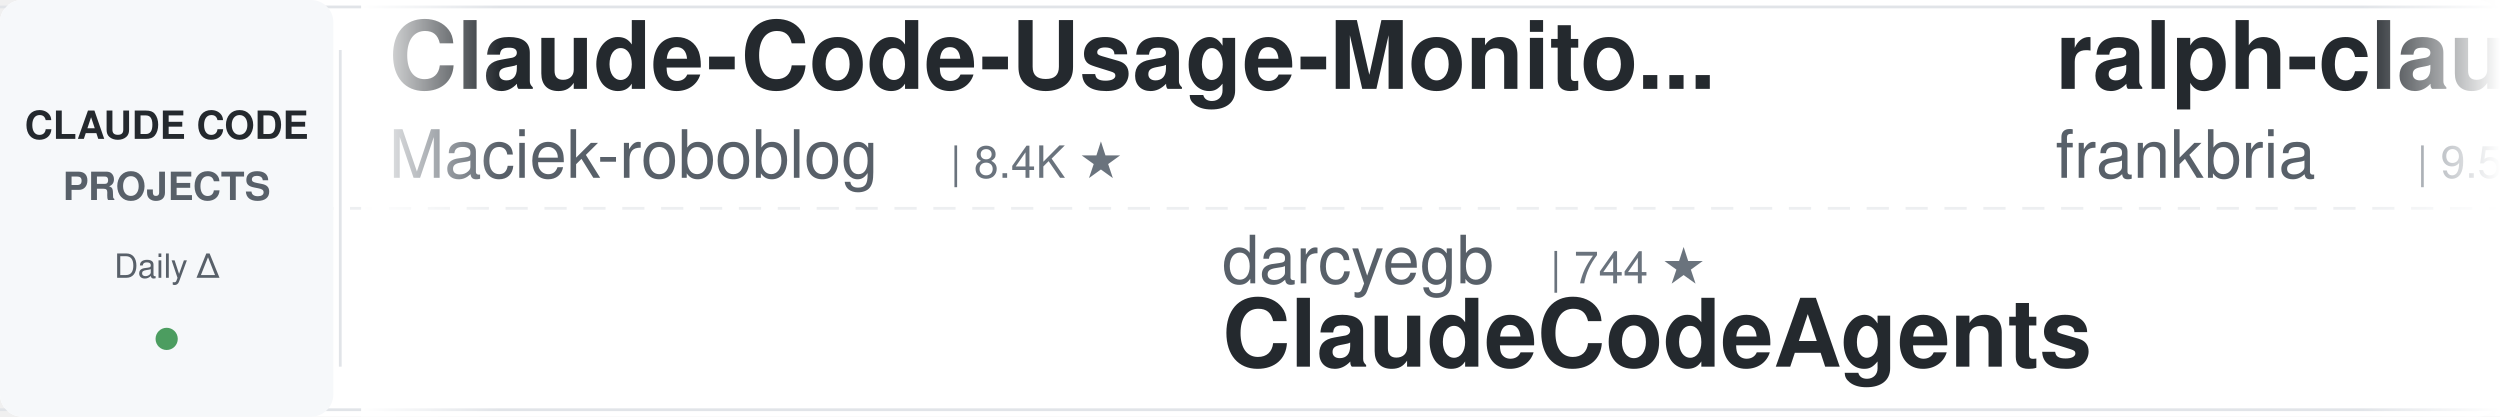
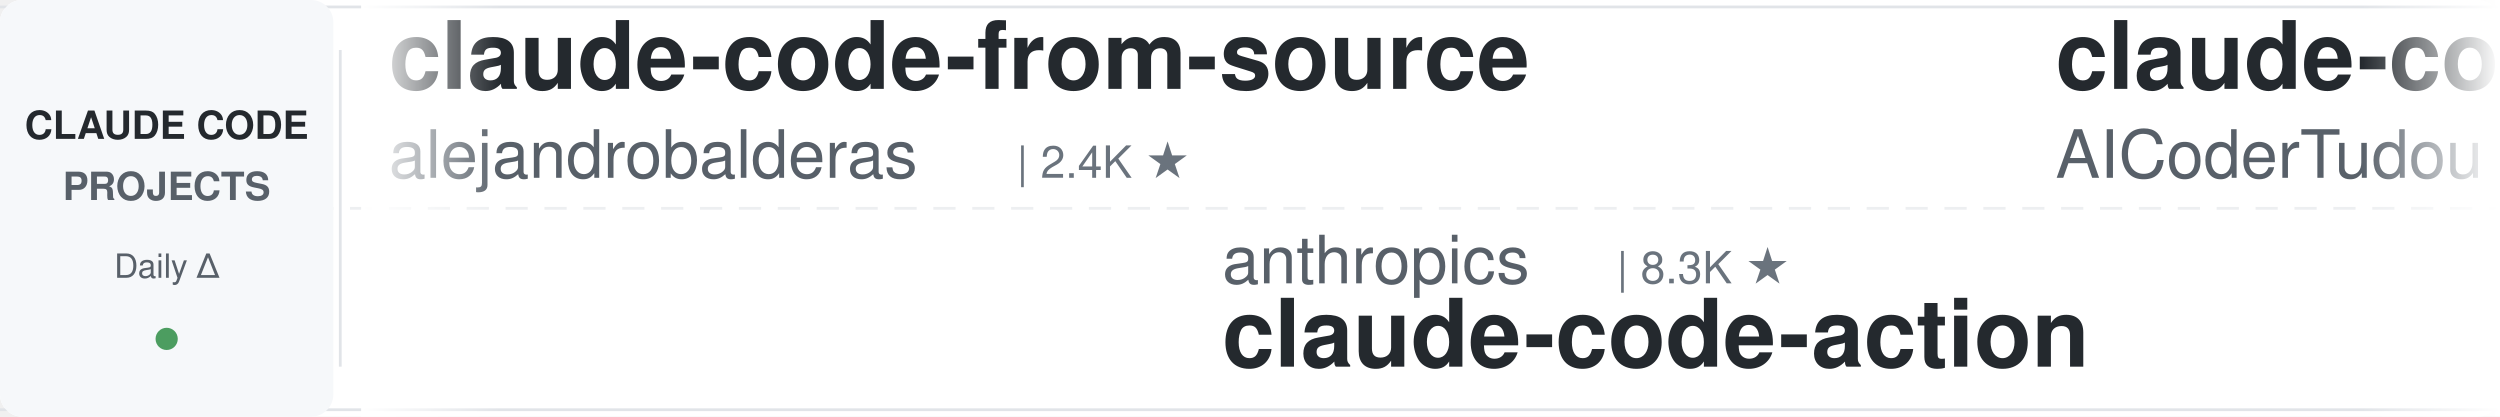
<svg xmlns="http://www.w3.org/2000/svg" width="900" height="150">
  <defs>
    <linearGradient id="leftFade" x1="0%" y1="0%" x2="100%" y2="0%">
      <stop offset="0%" style="stop-color:#ffffff;stop-opacity:1" />
      <stop offset="100%" style="stop-color:#ffffff;stop-opacity:0" />
    </linearGradient>
    <linearGradient id="rightFade" x1="0%" y1="0%" x2="100%" y2="0%">
      <stop offset="0%" style="stop-color:#ffffff;stop-opacity:0" />
      <stop offset="100%" style="stop-color:#ffffff;stop-opacity:1" />
    </linearGradient>
  </defs>
  <rect width="900" height="150" fill="#ffffff" rx="8" />
  <rect x="0" y="2" width="900" height="1" fill="#e1e4e8" />
  <rect x="0" y="147" width="900" height="1" fill="#e1e4e8" />
  <line x1="0" y1="75" x2="900" y2="75" stroke="#e1e4e8" stroke-width="1" stroke-dasharray="8 6" opacity="0.6" />
  <rect x="0" y="0" width="120" height="150" fill="#f6f8fa" rx="8" />
  <text x="60" y="50" font-family="-apple-system, BlinkMacSystemFont, 'Segoe UI', Helvetica, Arial, sans-serif" font-size="14" font-weight="600" fill="#24292e" text-anchor="middle">CLAUDE CODE</text>
  <text x="60" y="72" font-family="-apple-system, BlinkMacSystemFont, 'Segoe UI', Helvetica, Arial, sans-serif" font-size="14" font-weight="600" fill="#586069" text-anchor="middle">PROJECTS</text>
  <text x="60" y="100" font-family="-apple-system, BlinkMacSystemFont, 'Segoe UI', Helvetica, Arial, sans-serif" font-size="12" font-weight="500" fill="#586069" text-anchor="middle">Daily Δ</text>
  <circle cx="60" cy="122" r="4" fill="#22863a" opacity="0.8" />
  <rect x="122" y="18" width="1" height="114" fill="#e1e4e8" />
  <clipPath id="tickerClip">
    <rect x="130" y="0" width="770" height="150" />
  </clipPath>
  <g clip-path="url(#tickerClip)">
    <g id="tickerItems">
      <animateTransform attributeName="transform" attributeType="XML" type="translate" from="0 0" to="-3000 0" dur="54s" repeatCount="indefinite" />
      <g transform="translate(0, 0)">
-         <text x="140" y="32" font-family="-apple-system, BlinkMacSystemFont, 'Segoe UI', Helvetica, Arial, sans-serif" font-size="34" font-weight="600" fill="#24292e">Claude-Code-Usage-Monito...</text>
-         <text x="140" y="64" font-family="-apple-system, BlinkMacSystemFont, 'Segoe UI', Helvetica, Arial, sans-serif" font-size="24" font-weight="400" fill="#586069">Maciek-roboblog</text>
-         <text x="342" y="64" font-family="-apple-system, BlinkMacSystemFont, 'Segoe UI', Helvetica, Arial, sans-serif" font-size="16" font-weight="500" fill="#6a737d">| 8.4K ★</text>
+         <text x="140" y="32" font-family="-apple-system, BlinkMacSystemFont, 'Segoe UI', Helvetica, Arial, sans-serif" font-size="34" font-weight="600" fill="#24292e">claude-code-from-source</text>
+         <text x="140" y="64" font-family="-apple-system, BlinkMacSystemFont, 'Segoe UI', Helvetica, Arial, sans-serif" font-size="24" font-weight="400" fill="#586069">alejandrobalderas</text>
+         <text x="366" y="64" font-family="-apple-system, BlinkMacSystemFont, 'Segoe UI', Helvetica, Arial, sans-serif" font-size="16" font-weight="500" fill="#6a737d">| 2.4K ★</text>
      </g>
      <g transform="translate(300, 0)">
+         <text x="140" y="102" font-family="-apple-system, BlinkMacSystemFont, 'Segoe UI', Helvetica, Arial, sans-serif" font-size="24" font-weight="400" fill="#586069">anthropics</text>
+         <text x="282" y="102" font-family="-apple-system, BlinkMacSystemFont, 'Segoe UI', Helvetica, Arial, sans-serif" font-size="16" font-weight="500" fill="#6a737d">| 8.3K ★</text>
+         <text x="140" y="132" font-family="-apple-system, BlinkMacSystemFont, 'Segoe UI', Helvetica, Arial, sans-serif" font-size="34" font-weight="600" fill="#24292e">claude-code-action</text>
+       </g>
+       <g transform="translate(600, 0)">
+         <text x="140" y="32" font-family="-apple-system, BlinkMacSystemFont, 'Segoe UI', Helvetica, Arial, sans-serif" font-size="34" font-weight="600" fill="#24292e">claude-code-tudou</text>
+         <text x="140" y="64" font-family="-apple-system, BlinkMacSystemFont, 'Segoe UI', Helvetica, Arial, sans-serif" font-size="24" font-weight="400" fill="#586069">AICoderTudou</text>
+         <text x="306" y="64" font-family="-apple-system, BlinkMacSystemFont, 'Segoe UI', Helvetica, Arial, sans-serif" font-size="16" font-weight="500" fill="#6a737d">| 498 ★</text>
+       </g>
+       <g transform="translate(900, 0)">
+         <text x="140" y="102" font-family="-apple-system, BlinkMacSystemFont, 'Segoe UI', Helvetica, Arial, sans-serif" font-size="24" font-weight="400" fill="#586069">ding113</text>
+         <text x="246" y="102" font-family="-apple-system, BlinkMacSystemFont, 'Segoe UI', Helvetica, Arial, sans-serif" font-size="16" font-weight="500" fill="#6a737d">| 3.2K ★</text>
+         <text x="140" y="132" font-family="-apple-system, BlinkMacSystemFont, 'Segoe UI', Helvetica, Arial, sans-serif" font-size="34" font-weight="600" fill="#24292e">claude-code-hub</text>
+       </g>
+       <g transform="translate(1200, 0)">
+         <text x="140" y="32" font-family="-apple-system, BlinkMacSystemFont, 'Segoe UI', Helvetica, Arial, sans-serif" font-size="34" font-weight="600" fill="#24292e">claude-code-proxy</text>
+         <text x="140" y="64" font-family="-apple-system, BlinkMacSystemFont, 'Segoe UI', Helvetica, Arial, sans-serif" font-size="24" font-weight="400" fill="#586069">1rgs</text>
+         <text x="210" y="64" font-family="-apple-system, BlinkMacSystemFont, 'Segoe UI', Helvetica, Arial, sans-serif" font-size="16" font-weight="500" fill="#6a737d">| 3.7K ★</text>
+       </g>
+       <g transform="translate(1500, 0)">
+         <text x="140" y="102" font-family="-apple-system, BlinkMacSystemFont, 'Segoe UI', Helvetica, Arial, sans-serif" font-size="24" font-weight="400" fill="#586069">Windy3f3f3f3f</text>
+         <text x="318" y="102" font-family="-apple-system, BlinkMacSystemFont, 'Segoe UI', Helvetica, Arial, sans-serif" font-size="16" font-weight="500" fill="#6a737d">| 3.1K ★</text>
+         <text x="140" y="132" font-family="-apple-system, BlinkMacSystemFont, 'Segoe UI', Helvetica, Arial, sans-serif" font-size="34" font-weight="600" fill="#24292e">how-claude-code-works</text>
+       </g>
+       <g transform="translate(1800, 0)">
+         <text x="140" y="32" font-family="-apple-system, BlinkMacSystemFont, 'Segoe UI', Helvetica, Arial, sans-serif" font-size="34" font-weight="600" fill="#24292e">claude-code-prompts</text>
+         <text x="140" y="64" font-family="-apple-system, BlinkMacSystemFont, 'Segoe UI', Helvetica, Arial, sans-serif" font-size="24" font-weight="400" fill="#586069">repowise-dev</text>
+         <text x="306" y="64" font-family="-apple-system, BlinkMacSystemFont, 'Segoe UI', Helvetica, Arial, sans-serif" font-size="16" font-weight="500" fill="#6a737d">| 1.1K ★</text>
+       </g>
+       <g transform="translate(2100, 0)">
+         <text x="140" y="102" font-family="-apple-system, BlinkMacSystemFont, 'Segoe UI', Helvetica, Arial, sans-serif" font-size="24" font-weight="400" fill="#586069">affaan-m</text>
+         <text x="258" y="102" font-family="-apple-system, BlinkMacSystemFont, 'Segoe UI', Helvetica, Arial, sans-serif" font-size="16" font-weight="500" fill="#6a737d">| 226.9K ★</text>
+         <text x="140" y="132" font-family="-apple-system, BlinkMacSystemFont, 'Segoe UI', Helvetica, Arial, sans-serif" font-size="34" font-weight="600" fill="#24292e">ECC</text>
+       </g>
+       <g transform="translate(2400, 0)">
+         <text x="140" y="32" font-family="-apple-system, BlinkMacSystemFont, 'Segoe UI', Helvetica, Arial, sans-serif" font-size="34" font-weight="600" fill="#24292e">CLIProxyAPI</text>
+         <text x="140" y="64" font-family="-apple-system, BlinkMacSystemFont, 'Segoe UI', Helvetica, Arial, sans-serif" font-size="24" font-weight="400" fill="#586069">router-for-me</text>
+         <text x="318" y="64" font-family="-apple-system, BlinkMacSystemFont, 'Segoe UI', Helvetica, Arial, sans-serif" font-size="16" font-weight="500" fill="#6a737d">| 39.5K ★</text>
+       </g>
+       <g transform="translate(2700, 0)">
        <text x="140" y="102" font-family="-apple-system, BlinkMacSystemFont, 'Segoe UI', Helvetica, Arial, sans-serif" font-size="24" font-weight="400" fill="#586069">darcyegb</text>
        <text x="258" y="102" font-family="-apple-system, BlinkMacSystemFont, 'Segoe UI', Helvetica, Arial, sans-serif" font-size="16" font-weight="500" fill="#6a737d">| 744 ★</text>
        <text x="140" y="132" font-family="-apple-system, BlinkMacSystemFont, 'Segoe UI', Helvetica, Arial, sans-serif" font-size="34" font-weight="600" fill="#24292e">ClaudeCodeAgents</text>
      </g>
-       <g transform="translate(600, 0)">
-         <text x="140" y="32" font-family="-apple-system, BlinkMacSystemFont, 'Segoe UI', Helvetica, Arial, sans-serif" font-size="34" font-weight="600" fill="#24292e">ralph-claude-code</text>
-         <text x="140" y="64" font-family="-apple-system, BlinkMacSystemFont, 'Segoe UI', Helvetica, Arial, sans-serif" font-size="24" font-weight="400" fill="#586069">frankbria</text>
-         <text x="270" y="64" font-family="-apple-system, BlinkMacSystemFont, 'Segoe UI', Helvetica, Arial, sans-serif" font-size="16" font-weight="500" fill="#6a737d">| 9.5K ★</text>
-       </g>
-       <g transform="translate(900, 0)">
-         <text x="140" y="102" font-family="-apple-system, BlinkMacSystemFont, 'Segoe UI', Helvetica, Arial, sans-serif" font-size="24" font-weight="400" fill="#586069">lorryjovens-hub</text>
-         <text x="342" y="102" font-family="-apple-system, BlinkMacSystemFont, 'Segoe UI', Helvetica, Arial, sans-serif" font-size="16" font-weight="500" fill="#6a737d">| 1.7K ★</text>
-         <text x="140" y="132" font-family="-apple-system, BlinkMacSystemFont, 'Segoe UI', Helvetica, Arial, sans-serif" font-size="34" font-weight="600" fill="#24292e">claude-code-rust</text>
-       </g>
-       <g transform="translate(1200, 0)">
-         <text x="140" y="32" font-family="-apple-system, BlinkMacSystemFont, 'Segoe UI', Helvetica, Arial, sans-serif" font-size="34" font-weight="600" fill="#24292e">claude-code-plugins-plus...</text>
-         <text x="140" y="64" font-family="-apple-system, BlinkMacSystemFont, 'Segoe UI', Helvetica, Arial, sans-serif" font-size="24" font-weight="400" fill="#586069">jeremylongshore</text>
-         <text x="342" y="64" font-family="-apple-system, BlinkMacSystemFont, 'Segoe UI', Helvetica, Arial, sans-serif" font-size="16" font-weight="500" fill="#6a737d">| 2.5K ★</text>
-       </g>
-       <g transform="translate(1500, 0)">
-         <text x="140" y="102" font-family="-apple-system, BlinkMacSystemFont, 'Segoe UI', Helvetica, Arial, sans-serif" font-size="24" font-weight="400" fill="#586069">Chachamaru127</text>
-         <text x="318" y="102" font-family="-apple-system, BlinkMacSystemFont, 'Segoe UI', Helvetica, Arial, sans-serif" font-size="16" font-weight="500" fill="#6a737d">| 2.9K ★</text>
-         <text x="140" y="132" font-family="-apple-system, BlinkMacSystemFont, 'Segoe UI', Helvetica, Arial, sans-serif" font-size="34" font-weight="600" fill="#24292e">claude-code-harness</text>
-       </g>
-       <g transform="translate(1800, 0)">
-         <text x="140" y="32" font-family="-apple-system, BlinkMacSystemFont, 'Segoe UI', Helvetica, Arial, sans-serif" font-size="34" font-weight="600" fill="#24292e">awesome-claude-code-suba...</text>
-         <text x="140" y="64" font-family="-apple-system, BlinkMacSystemFont, 'Segoe UI', Helvetica, Arial, sans-serif" font-size="24" font-weight="400" fill="#586069">VoltAgent</text>
-         <text x="270" y="64" font-family="-apple-system, BlinkMacSystemFont, 'Segoe UI', Helvetica, Arial, sans-serif" font-size="16" font-weight="500" fill="#6a737d">| 23.0K ★</text>
-       </g>
-       <g transform="translate(2100, 0)">
-         <text x="140" y="102" font-family="-apple-system, BlinkMacSystemFont, 'Segoe UI', Helvetica, Arial, sans-serif" font-size="24" font-weight="400" fill="#586069">shareAI-lab</text>
-         <text x="294" y="102" font-family="-apple-system, BlinkMacSystemFont, 'Segoe UI', Helvetica, Arial, sans-serif" font-size="16" font-weight="500" fill="#6a737d">| 70.2K ★</text>
-         <text x="140" y="132" font-family="-apple-system, BlinkMacSystemFont, 'Segoe UI', Helvetica, Arial, sans-serif" font-size="34" font-weight="600" fill="#24292e">learn-claude-code</text>
-       </g>
-       <g transform="translate(2400, 0)">
-         <text x="140" y="32" font-family="-apple-system, BlinkMacSystemFont, 'Segoe UI', Helvetica, Arial, sans-serif" font-size="34" font-weight="600" fill="#24292e">claude-code-engineering</text>
-         <text x="140" y="64" font-family="-apple-system, BlinkMacSystemFont, 'Segoe UI', Helvetica, Arial, sans-serif" font-size="24" font-weight="400" fill="#586069">huangjia2019</text>
-         <text x="306" y="64" font-family="-apple-system, BlinkMacSystemFont, 'Segoe UI', Helvetica, Arial, sans-serif" font-size="16" font-weight="500" fill="#6a737d">| 948 ★</text>
-       </g>
-       <g transform="translate(2700, 0)">
-         <text x="140" y="102" font-family="-apple-system, BlinkMacSystemFont, 'Segoe UI', Helvetica, Arial, sans-serif" font-size="24" font-weight="400" fill="#586069">andrew-kramer-inno</text>
-         <text x="378" y="102" font-family="-apple-system, BlinkMacSystemFont, 'Segoe UI', Helvetica, Arial, sans-serif" font-size="16" font-weight="500" fill="#6a737d">| 594 ★</text>
-         <text x="140" y="132" font-family="-apple-system, BlinkMacSystemFont, 'Segoe UI', Helvetica, Arial, sans-serif" font-size="34" font-weight="600" fill="#24292e">claude-code-source-build</text>
-       </g>
      <g transform="translate(3000, 0)">
-         <text x="140" y="32" font-family="-apple-system, BlinkMacSystemFont, 'Segoe UI', Helvetica, Arial, sans-serif" font-size="34" font-weight="600" fill="#24292e">Claude-Code-Usage-Monito...</text>
-         <text x="140" y="64" font-family="-apple-system, BlinkMacSystemFont, 'Segoe UI', Helvetica, Arial, sans-serif" font-size="24" font-weight="400" fill="#586069">Maciek-roboblog</text>
-         <text x="342" y="64" font-family="-apple-system, BlinkMacSystemFont, 'Segoe UI', Helvetica, Arial, sans-serif" font-size="16" font-weight="500" fill="#6a737d">| 8.4K ★</text>
+         <text x="140" y="32" font-family="-apple-system, BlinkMacSystemFont, 'Segoe UI', Helvetica, Arial, sans-serif" font-size="34" font-weight="600" fill="#24292e">claude-code-from-source</text>
+         <text x="140" y="64" font-family="-apple-system, BlinkMacSystemFont, 'Segoe UI', Helvetica, Arial, sans-serif" font-size="24" font-weight="400" fill="#586069">alejandrobalderas</text>
+         <text x="366" y="64" font-family="-apple-system, BlinkMacSystemFont, 'Segoe UI', Helvetica, Arial, sans-serif" font-size="16" font-weight="500" fill="#6a737d">| 2.4K ★</text>
      </g>
      <g transform="translate(3300, 0)">
-         <text x="140" y="102" font-family="-apple-system, BlinkMacSystemFont, 'Segoe UI', Helvetica, Arial, sans-serif" font-size="24" font-weight="400" fill="#586069">darcyegb</text>
-         <text x="258" y="102" font-family="-apple-system, BlinkMacSystemFont, 'Segoe UI', Helvetica, Arial, sans-serif" font-size="16" font-weight="500" fill="#6a737d">| 744 ★</text>
-         <text x="140" y="132" font-family="-apple-system, BlinkMacSystemFont, 'Segoe UI', Helvetica, Arial, sans-serif" font-size="34" font-weight="600" fill="#24292e">ClaudeCodeAgents</text>
+         <text x="140" y="102" font-family="-apple-system, BlinkMacSystemFont, 'Segoe UI', Helvetica, Arial, sans-serif" font-size="24" font-weight="400" fill="#586069">anthropics</text>
+         <text x="282" y="102" font-family="-apple-system, BlinkMacSystemFont, 'Segoe UI', Helvetica, Arial, sans-serif" font-size="16" font-weight="500" fill="#6a737d">| 8.3K ★</text>
+         <text x="140" y="132" font-family="-apple-system, BlinkMacSystemFont, 'Segoe UI', Helvetica, Arial, sans-serif" font-size="34" font-weight="600" fill="#24292e">claude-code-action</text>
      </g>
      <g transform="translate(3600, 0)">
-         <text x="140" y="32" font-family="-apple-system, BlinkMacSystemFont, 'Segoe UI', Helvetica, Arial, sans-serif" font-size="34" font-weight="600" fill="#24292e">ralph-claude-code</text>
-         <text x="140" y="64" font-family="-apple-system, BlinkMacSystemFont, 'Segoe UI', Helvetica, Arial, sans-serif" font-size="24" font-weight="400" fill="#586069">frankbria</text>
-         <text x="270" y="64" font-family="-apple-system, BlinkMacSystemFont, 'Segoe UI', Helvetica, Arial, sans-serif" font-size="16" font-weight="500" fill="#6a737d">| 9.5K ★</text>
+         <text x="140" y="32" font-family="-apple-system, BlinkMacSystemFont, 'Segoe UI', Helvetica, Arial, sans-serif" font-size="34" font-weight="600" fill="#24292e">claude-code-tudou</text>
+         <text x="140" y="64" font-family="-apple-system, BlinkMacSystemFont, 'Segoe UI', Helvetica, Arial, sans-serif" font-size="24" font-weight="400" fill="#586069">AICoderTudou</text>
+         <text x="306" y="64" font-family="-apple-system, BlinkMacSystemFont, 'Segoe UI', Helvetica, Arial, sans-serif" font-size="16" font-weight="500" fill="#6a737d">| 498 ★</text>
      </g>
      <g transform="translate(3900, 0)">
-         <text x="140" y="102" font-family="-apple-system, BlinkMacSystemFont, 'Segoe UI', Helvetica, Arial, sans-serif" font-size="24" font-weight="400" fill="#586069">lorryjovens-hub</text>
-         <text x="342" y="102" font-family="-apple-system, BlinkMacSystemFont, 'Segoe UI', Helvetica, Arial, sans-serif" font-size="16" font-weight="500" fill="#6a737d">| 1.7K ★</text>
-         <text x="140" y="132" font-family="-apple-system, BlinkMacSystemFont, 'Segoe UI', Helvetica, Arial, sans-serif" font-size="34" font-weight="600" fill="#24292e">claude-code-rust</text>
+         <text x="140" y="102" font-family="-apple-system, BlinkMacSystemFont, 'Segoe UI', Helvetica, Arial, sans-serif" font-size="24" font-weight="400" fill="#586069">ding113</text>
+         <text x="246" y="102" font-family="-apple-system, BlinkMacSystemFont, 'Segoe UI', Helvetica, Arial, sans-serif" font-size="16" font-weight="500" fill="#6a737d">| 3.2K ★</text>
+         <text x="140" y="132" font-family="-apple-system, BlinkMacSystemFont, 'Segoe UI', Helvetica, Arial, sans-serif" font-size="34" font-weight="600" fill="#24292e">claude-code-hub</text>
      </g>
    </g>
  </g>
  <rect x="130" y="0" width="50" height="150" fill="url(#leftFade)" />
  <rect x="850" y="0" width="50" height="150" fill="url(#rightFade)" />
</svg>
